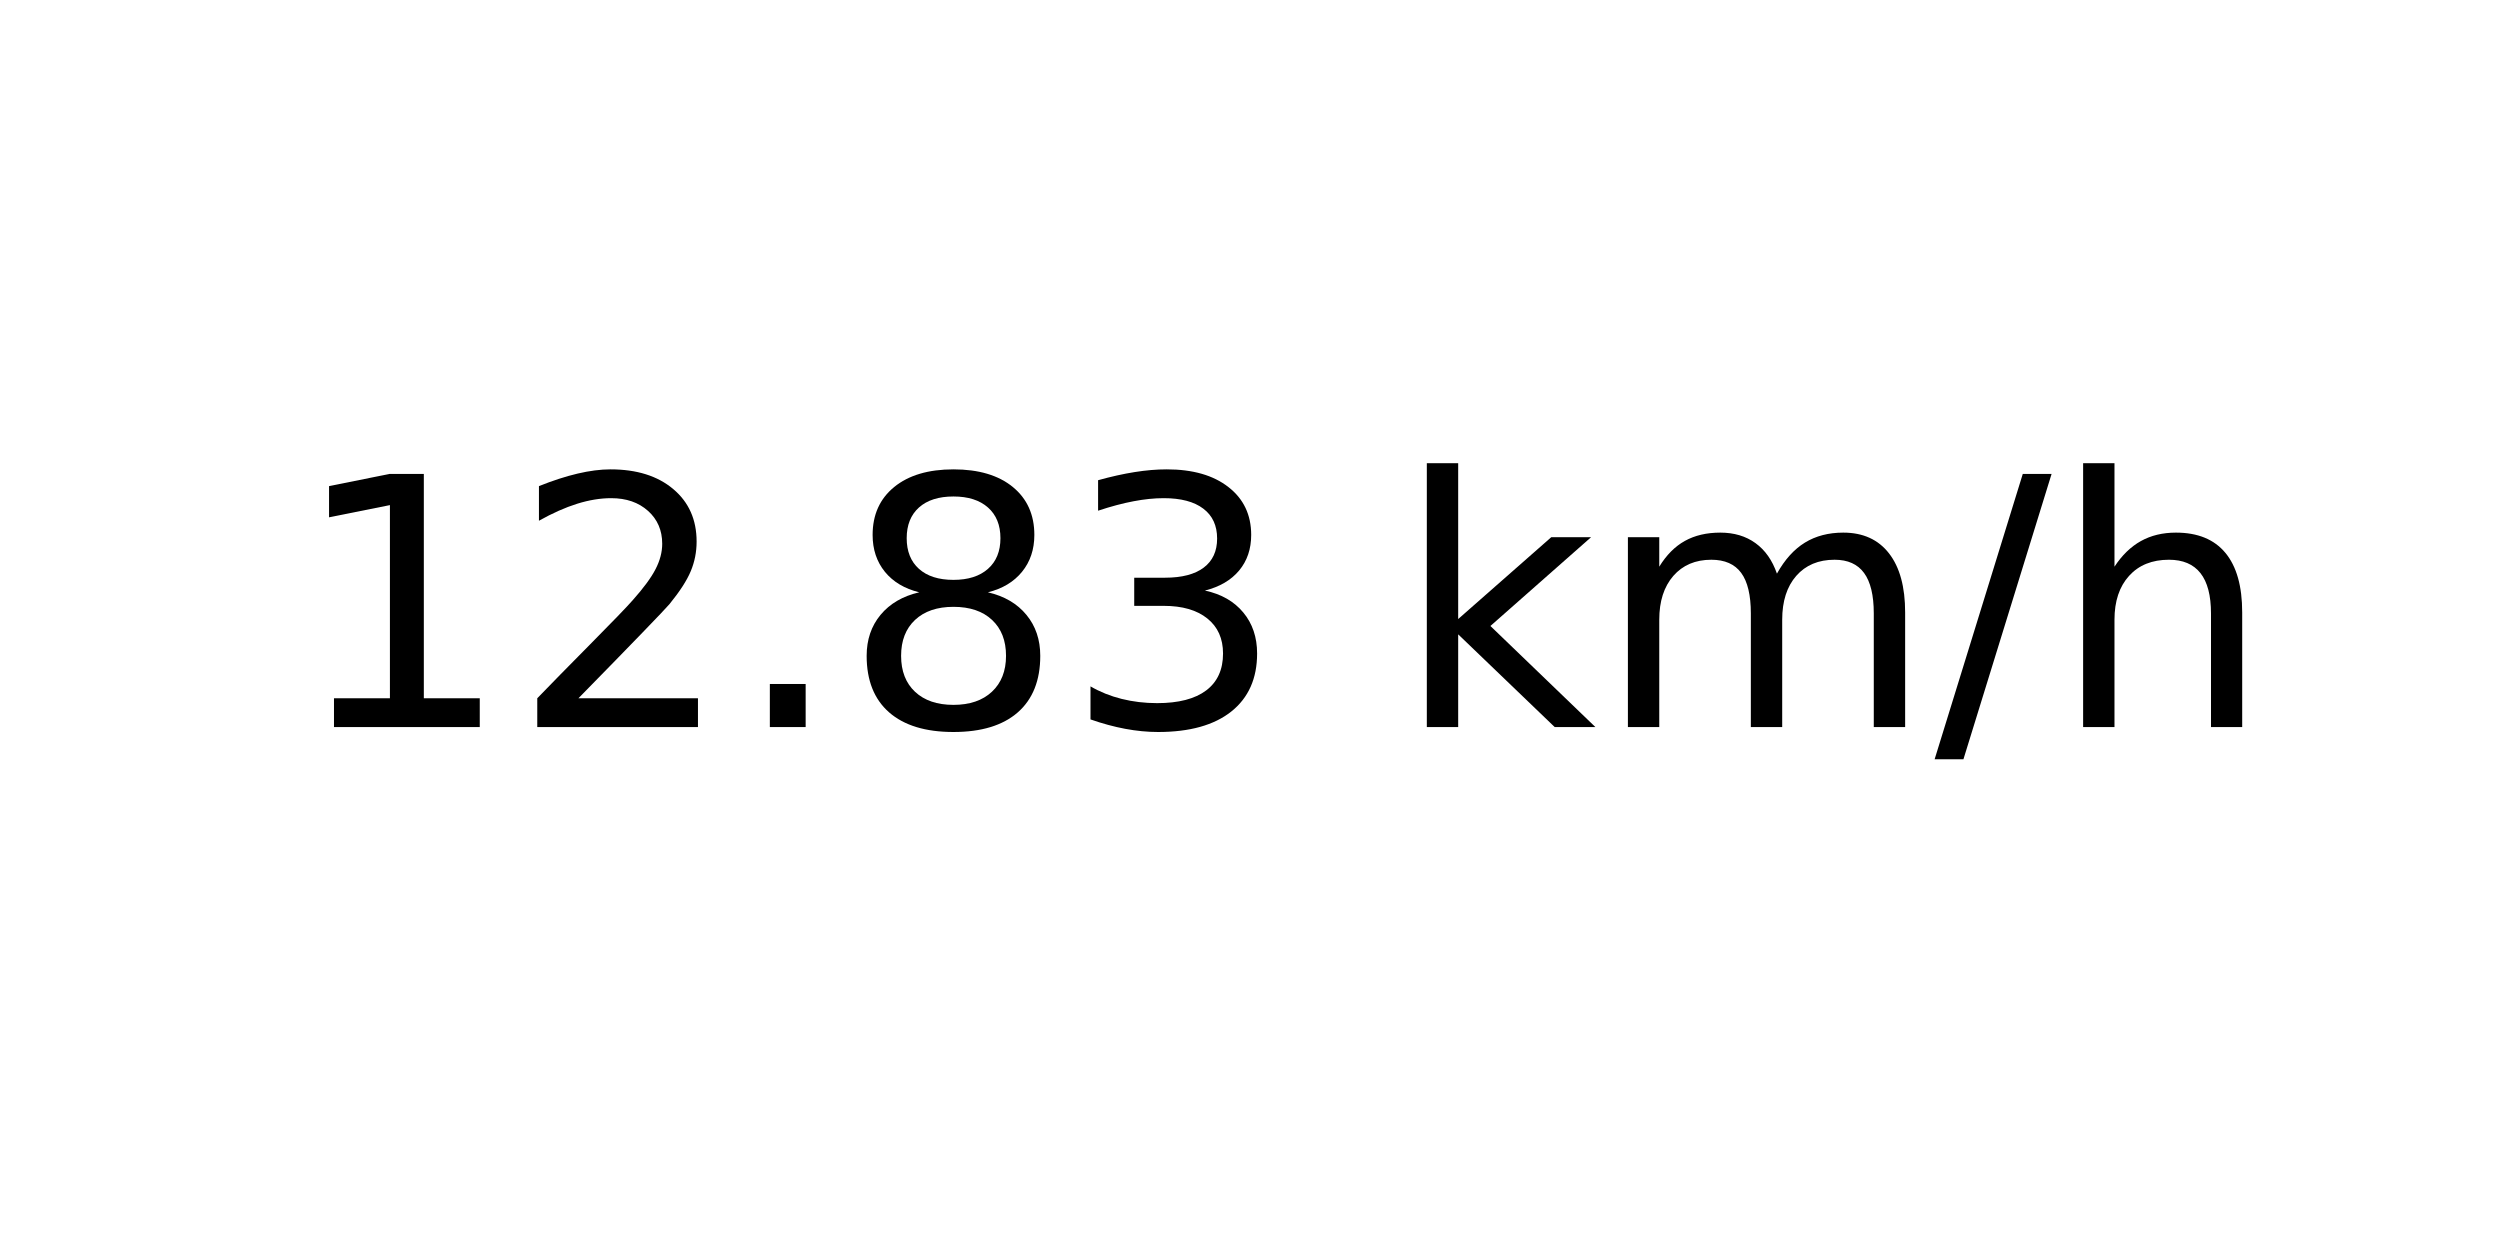
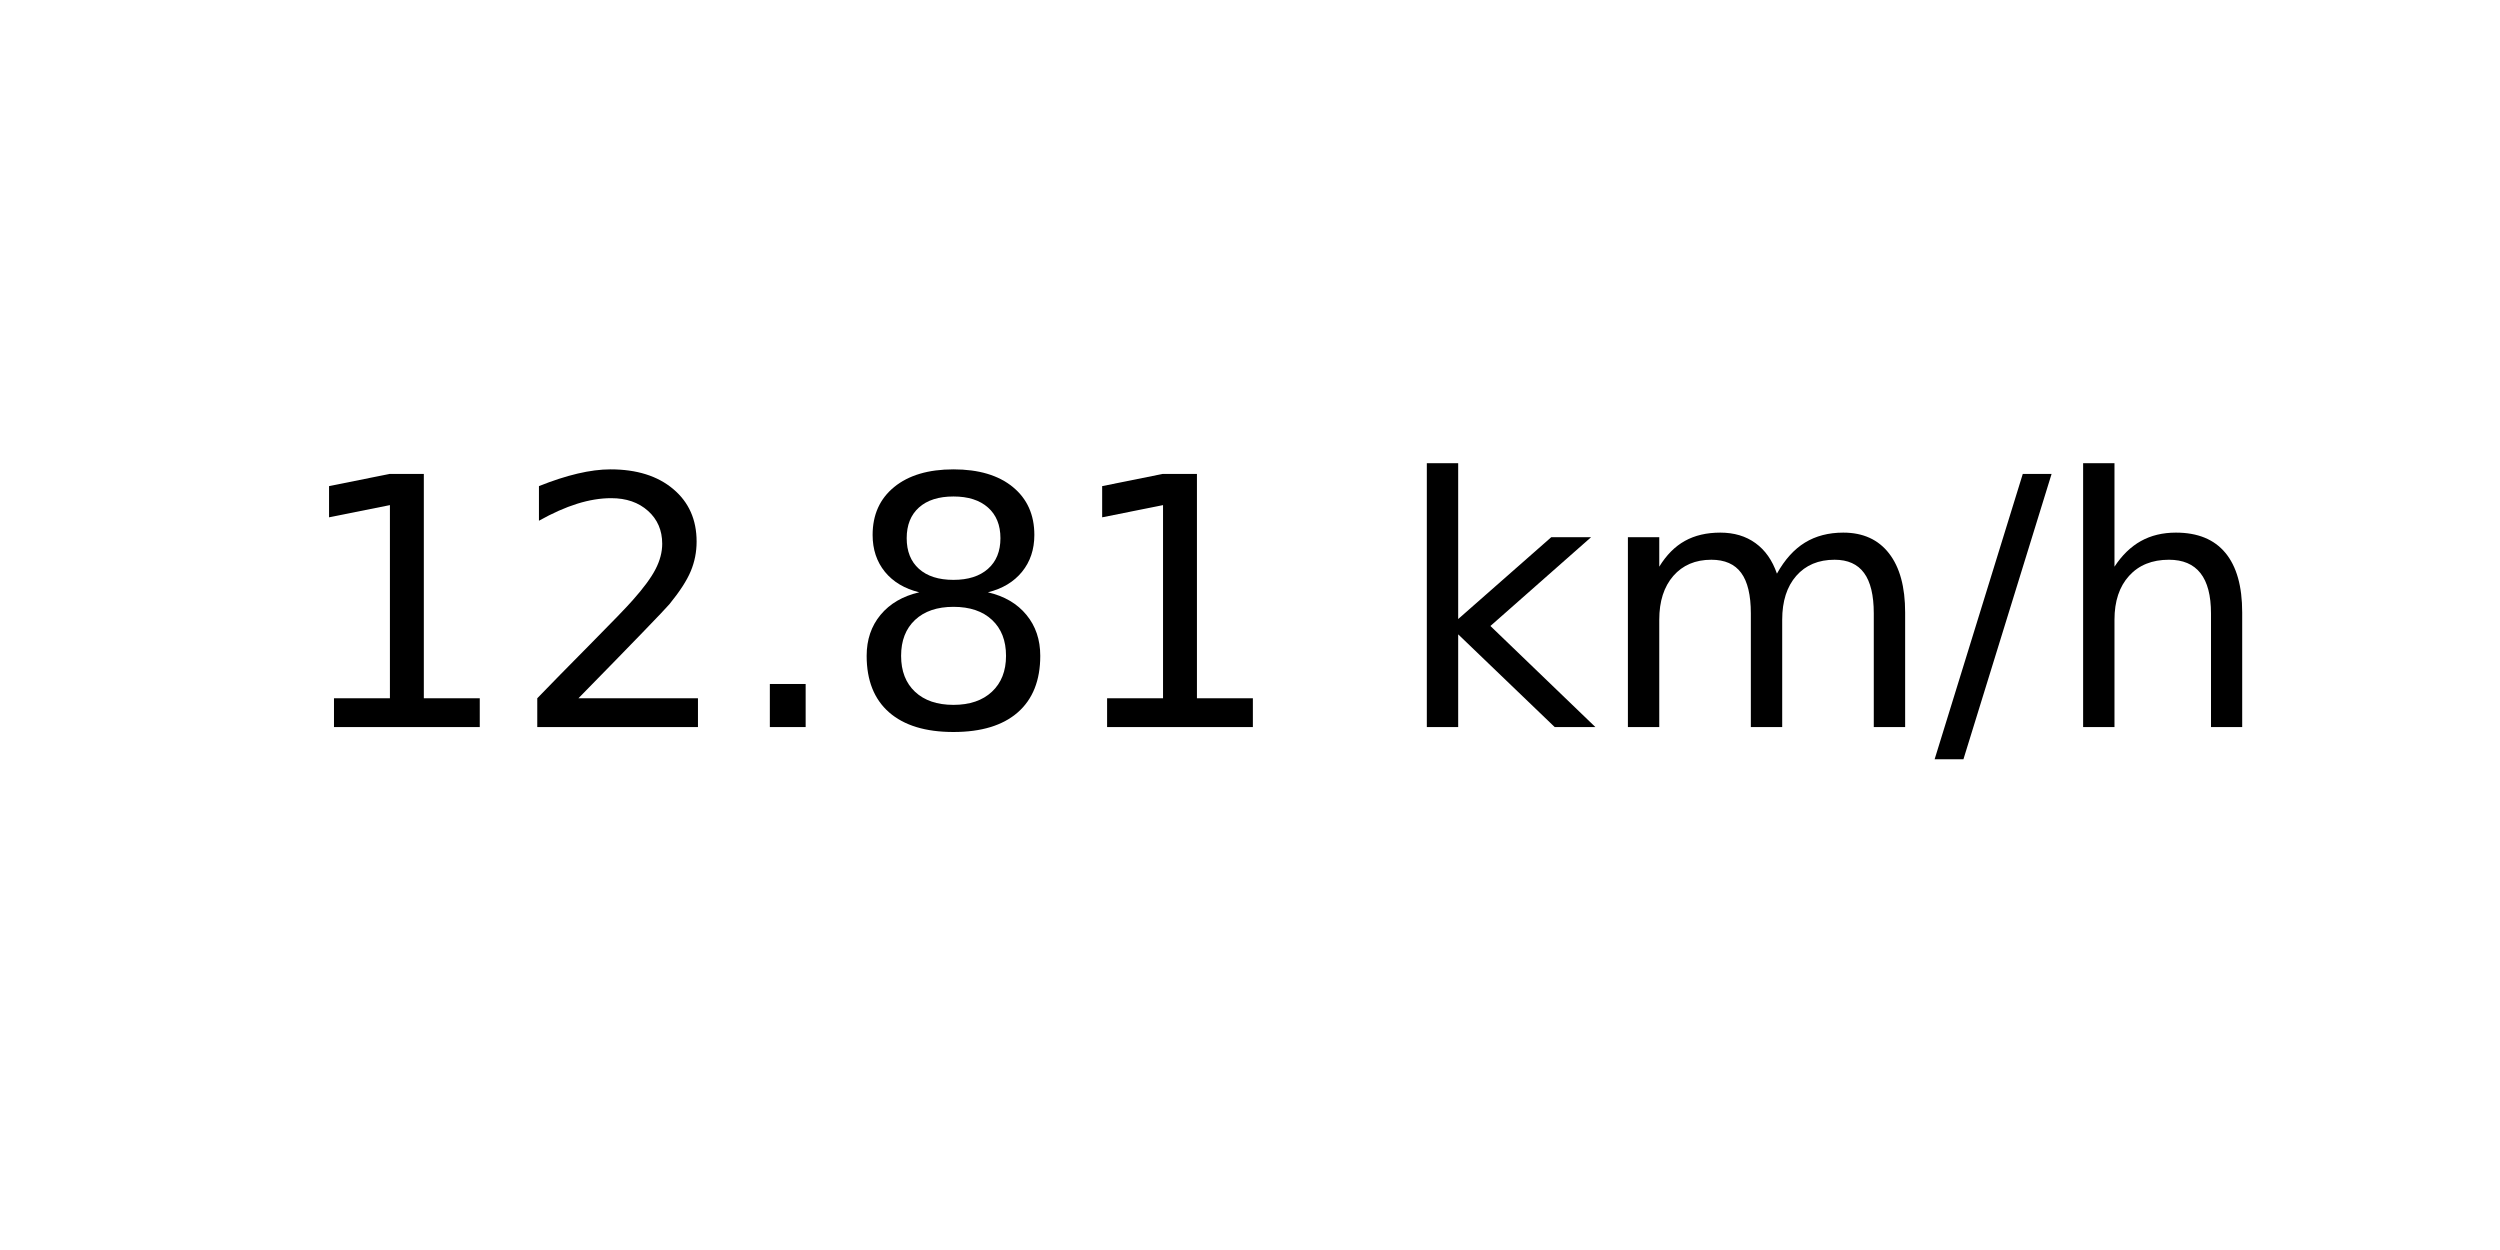
<svg xmlns="http://www.w3.org/2000/svg" xmlns:xlink="http://www.w3.org/1999/xlink" width="72pt" height="36pt" viewBox="0 0 72 36" version="1.1">
  <defs>
    <style type="text/css">*{stroke-linejoin: round; stroke-linecap: butt}</style>
  </defs>
  <g id="figure_1">
    <g id="axes_1">
      <g id="text_1">
        <g transform="translate(8.378125 20.93937) scale(0.1 -0.1)">
          <defs>
            <path id="DejaVuSans-31" d="M 794 531  L 1825 531  L 1825 4091  L 703 3866  L 703 4441  L 1819 4666  L 2450 4666  L 2450 531  L 3481 531  L 3481 0  L 794 0  L 794 531  z " transform="scale(0.015625)" />
            <path id="DejaVuSans-32" d="M 1228 531  L 3431 531  L 3431 0  L 469 0  L 469 531  Q 828 903 1448 1529  Q 2069 2156 2228 2338  Q 2531 2678 2651 2914  Q 2772 3150 2772 3378  Q 2772 3750 2511 3984  Q 2250 4219 1831 4219  Q 1534 4219 1204 4116  Q 875 4013 500 3803  L 500 4441  Q 881 4594 1212 4672  Q 1544 4750 1819 4750  Q 2544 4750 2975 4387  Q 3406 4025 3406 3419  Q 3406 3131 3298 2873  Q 3191 2616 2906 2266  Q 2828 2175 2409 1742  Q 1991 1309 1228 531  z " transform="scale(0.015625)" />
            <path id="DejaVuSans-2e" d="M 684 794  L 1344 794  L 1344 0  L 684 0  L 684 794  z " transform="scale(0.015625)" />
            <path id="DejaVuSans-38" d="M 2034 2216  Q 1584 2216 1326 1975  Q 1069 1734 1069 1313  Q 1069 891 1326 650  Q 1584 409 2034 409  Q 2484 409 2743 651  Q 3003 894 3003 1313  Q 3003 1734 2745 1975  Q 2488 2216 2034 2216  z M 1403 2484  Q 997 2584 770 2862  Q 544 3141 544 3541  Q 544 4100 942 4425  Q 1341 4750 2034 4750  Q 2731 4750 3128 4425  Q 3525 4100 3525 3541  Q 3525 3141 3298 2862  Q 3072 2584 2669 2484  Q 3125 2378 3379 2068  Q 3634 1759 3634 1313  Q 3634 634 3220 271  Q 2806 -91 2034 -91  Q 1263 -91 848 271  Q 434 634 434 1313  Q 434 1759 690 2068  Q 947 2378 1403 2484  z M 1172 3481  Q 1172 3119 1398 2916  Q 1625 2713 2034 2713  Q 2441 2713 2670 2916  Q 2900 3119 2900 3481  Q 2900 3844 2670 4047  Q 2441 4250 2034 4250  Q 1625 4250 1398 4047  Q 1172 3844 1172 3481  z " transform="scale(0.015625)" />
-             <path id="DejaVuSans-33" d="M 2597 2516  Q 3050 2419 3304 2112  Q 3559 1806 3559 1356  Q 3559 666 3084 287  Q 2609 -91 1734 -91  Q 1441 -91 1130 -33  Q 819 25 488 141  L 488 750  Q 750 597 1062 519  Q 1375 441 1716 441  Q 2309 441 2620 675  Q 2931 909 2931 1356  Q 2931 1769 2642 2001  Q 2353 2234 1838 2234  L 1294 2234  L 1294 2753  L 1863 2753  Q 2328 2753 2575 2939  Q 2822 3125 2822 3475  Q 2822 3834 2567 4026  Q 2313 4219 1838 4219  Q 1578 4219 1281 4162  Q 984 4106 628 3988  L 628 4550  Q 988 4650 1302 4700  Q 1616 4750 1894 4750  Q 2613 4750 3031 4423  Q 3450 4097 3450 3541  Q 3450 3153 3228 2886  Q 3006 2619 2597 2516  z " transform="scale(0.015625)" />
            <path id="DejaVuSans-20" transform="scale(0.015625)" />
            <path id="DejaVuSans-6b" d="M 581 4863  L 1159 4863  L 1159 1991  L 2875 3500  L 3609 3500  L 1753 1863  L 3688 0  L 2938 0  L 1159 1709  L 1159 0  L 581 0  L 581 4863  z " transform="scale(0.015625)" />
            <path id="DejaVuSans-6d" d="M 3328 2828  Q 3544 3216 3844 3400  Q 4144 3584 4550 3584  Q 5097 3584 5394 3201  Q 5691 2819 5691 2113  L 5691 0  L 5113 0  L 5113 2094  Q 5113 2597 4934 2840  Q 4756 3084 4391 3084  Q 3944 3084 3684 2787  Q 3425 2491 3425 1978  L 3425 0  L 2847 0  L 2847 2094  Q 2847 2600 2669 2842  Q 2491 3084 2119 3084  Q 1678 3084 1418 2786  Q 1159 2488 1159 1978  L 1159 0  L 581 0  L 581 3500  L 1159 3500  L 1159 2956  Q 1356 3278 1631 3431  Q 1906 3584 2284 3584  Q 2666 3584 2933 3390  Q 3200 3197 3328 2828  z " transform="scale(0.015625)" />
            <path id="DejaVuSans-2f" d="M 1625 4666  L 2156 4666  L 531 -594  L 0 -594  L 1625 4666  z " transform="scale(0.015625)" />
            <path id="DejaVuSans-68" d="M 3513 2113  L 3513 0  L 2938 0  L 2938 2094  Q 2938 2591 2744 2837  Q 2550 3084 2163 3084  Q 1697 3084 1428 2787  Q 1159 2491 1159 1978  L 1159 0  L 581 0  L 581 4863  L 1159 4863  L 1159 2956  Q 1366 3272 1645 3428  Q 1925 3584 2291 3584  Q 2894 3584 3203 3211  Q 3513 2838 3513 2113  z " transform="scale(0.015625)" />
          </defs>
          <use xlink:href="#DejaVuSans-31" />
          <use xlink:href="#DejaVuSans-32" x="63.623" />
          <use xlink:href="#DejaVuSans-2e" x="127.246" />
          <use xlink:href="#DejaVuSans-38" x="159.033" />
-           <use xlink:href="#DejaVuSans-33" x="222.656" />
+           <use xlink:href="#DejaVuSans-31" x="222.656" />
          <use xlink:href="#DejaVuSans-20" x="286.279" />
          <use xlink:href="#DejaVuSans-6b" x="318.066" />
          <use xlink:href="#DejaVuSans-6d" x="375.977" />
          <use xlink:href="#DejaVuSans-2f" x="473.389" />
          <use xlink:href="#DejaVuSans-68" x="507.08" />
        </g>
      </g>
    </g>
  </g>
</svg>
